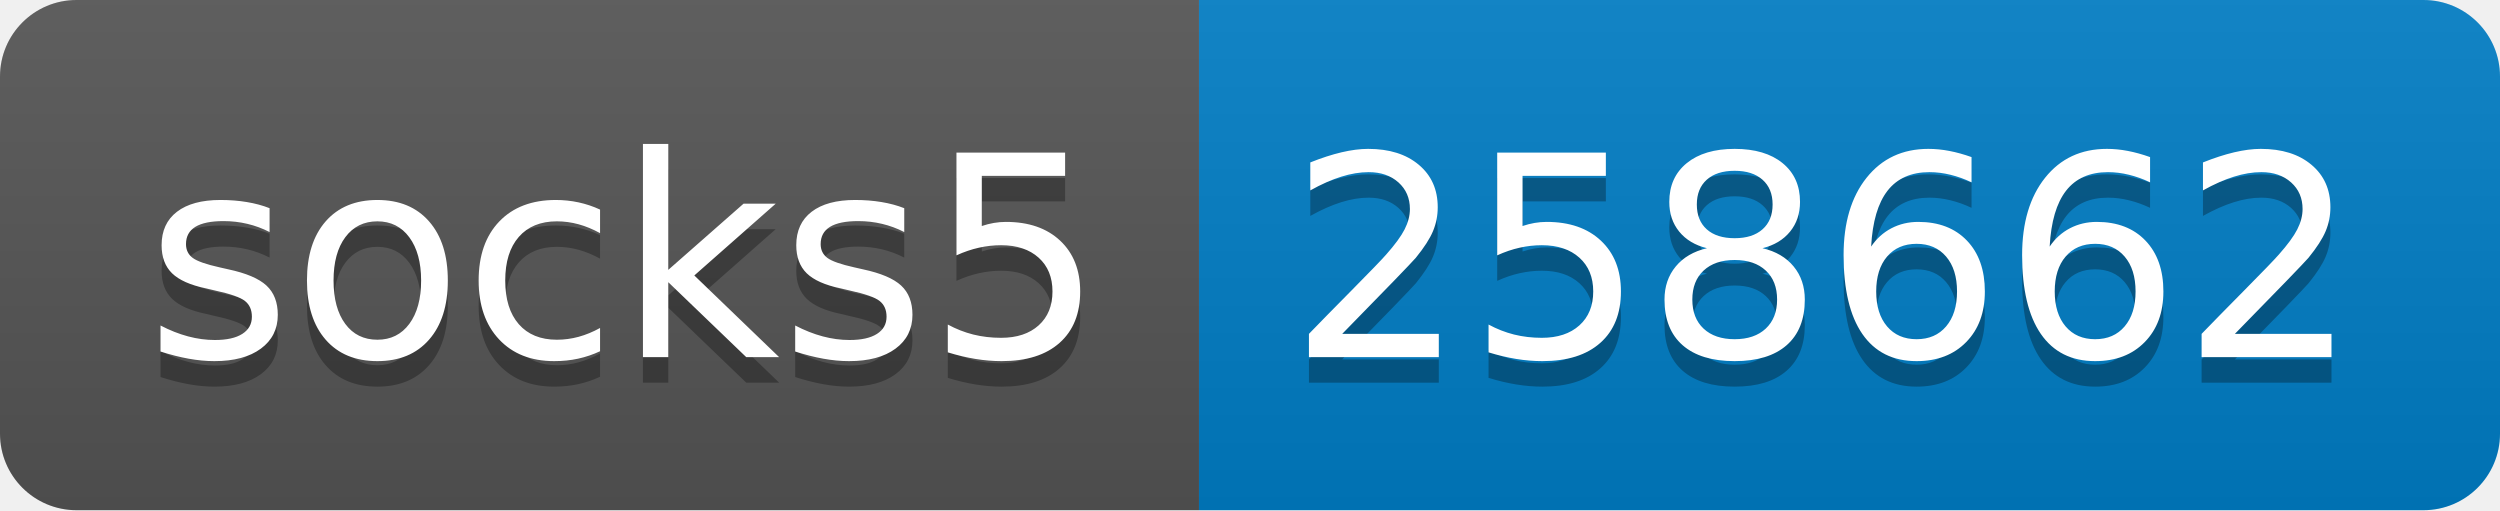
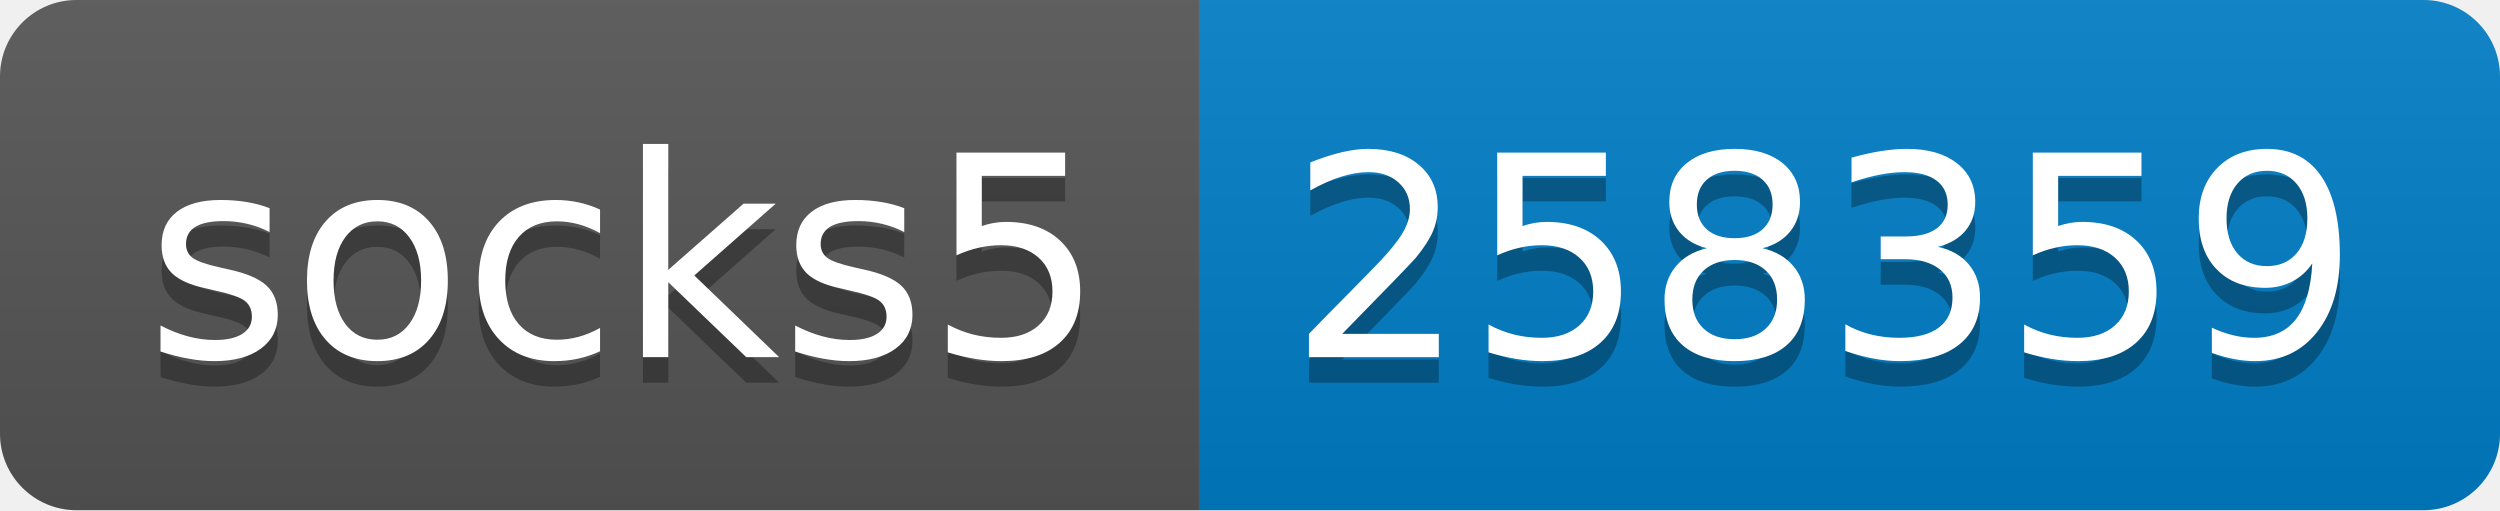
- <svg xmlns="http://www.w3.org/2000/svg" width="98" height="20" role="img" aria-label="socks5: 258662">
+ <svg xmlns="http://www.w3.org/2000/svg" width="98" height="20" role="img" aria-label="socks5: 258359">
  <linearGradient id="s" x2="0" y2="100%">
    <stop offset="0" stop-color="#bbb" stop-opacity=".1" />
    <stop offset="1" stop-opacity=".1" />
  </linearGradient>
  <clipPath id="r">
    <rect width="98" height="20" rx="3" fill="#fff" />
  </clipPath>
  <g clip-path="url(#r)">
    <rect width="47" height="20" fill="#555" />
    <rect x="47" width="51" height="20" fill="#007ec6" />
    <rect width="98" height="20" fill="url(#s)" />
  </g>
  <g fill="#fff" text-anchor="middle" font-family="Verdana,Geneva,DejaVu Sans,sans-serif" text-rendering="geometricPrecision" font-size="110">
    <text aria-hidden="true" x="245" y="150" fill="#010101" fill-opacity=".3" transform="scale(.1)" textLength="370">socks5</text>
    <text x="245" y="140" transform="scale(.1)" fill="#fff" textLength="370">socks5</text>
-     <text aria-hidden="true" x="715" y="150" fill="#010101" fill-opacity=".3" transform="scale(.1)" textLength="410">258662</text>
-     <text x="715" y="140" transform="scale(.1)" fill="#fff" textLength="410">258662</text>
+     <text aria-hidden="true" x="715" y="150" fill="#010101" fill-opacity=".3" transform="scale(.1)" textLength="410">258359</text>
+     <text x="715" y="140" transform="scale(.1)" fill="#fff" textLength="410">258359</text>
  </g>
</svg>
